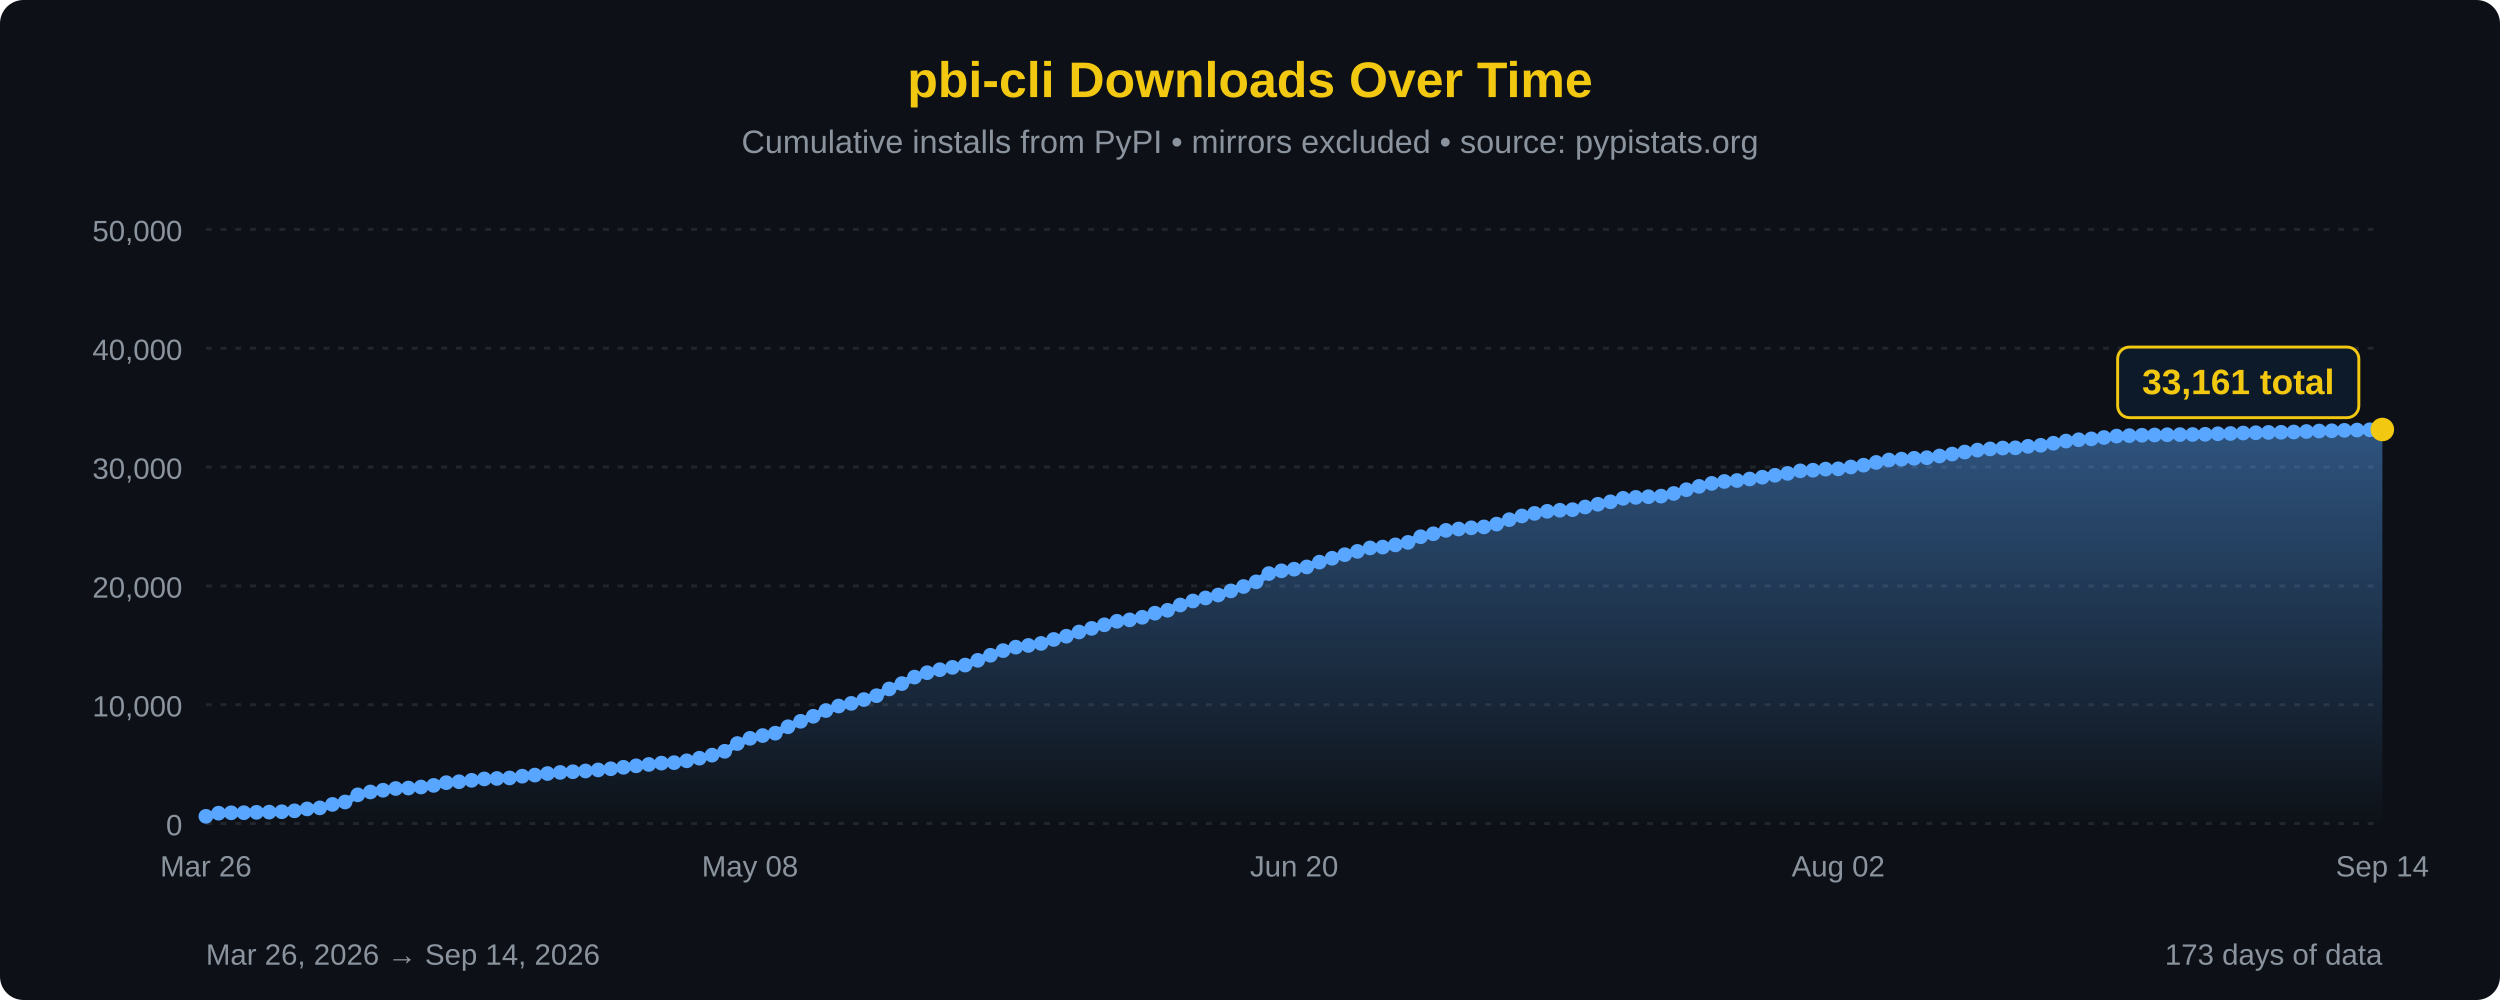
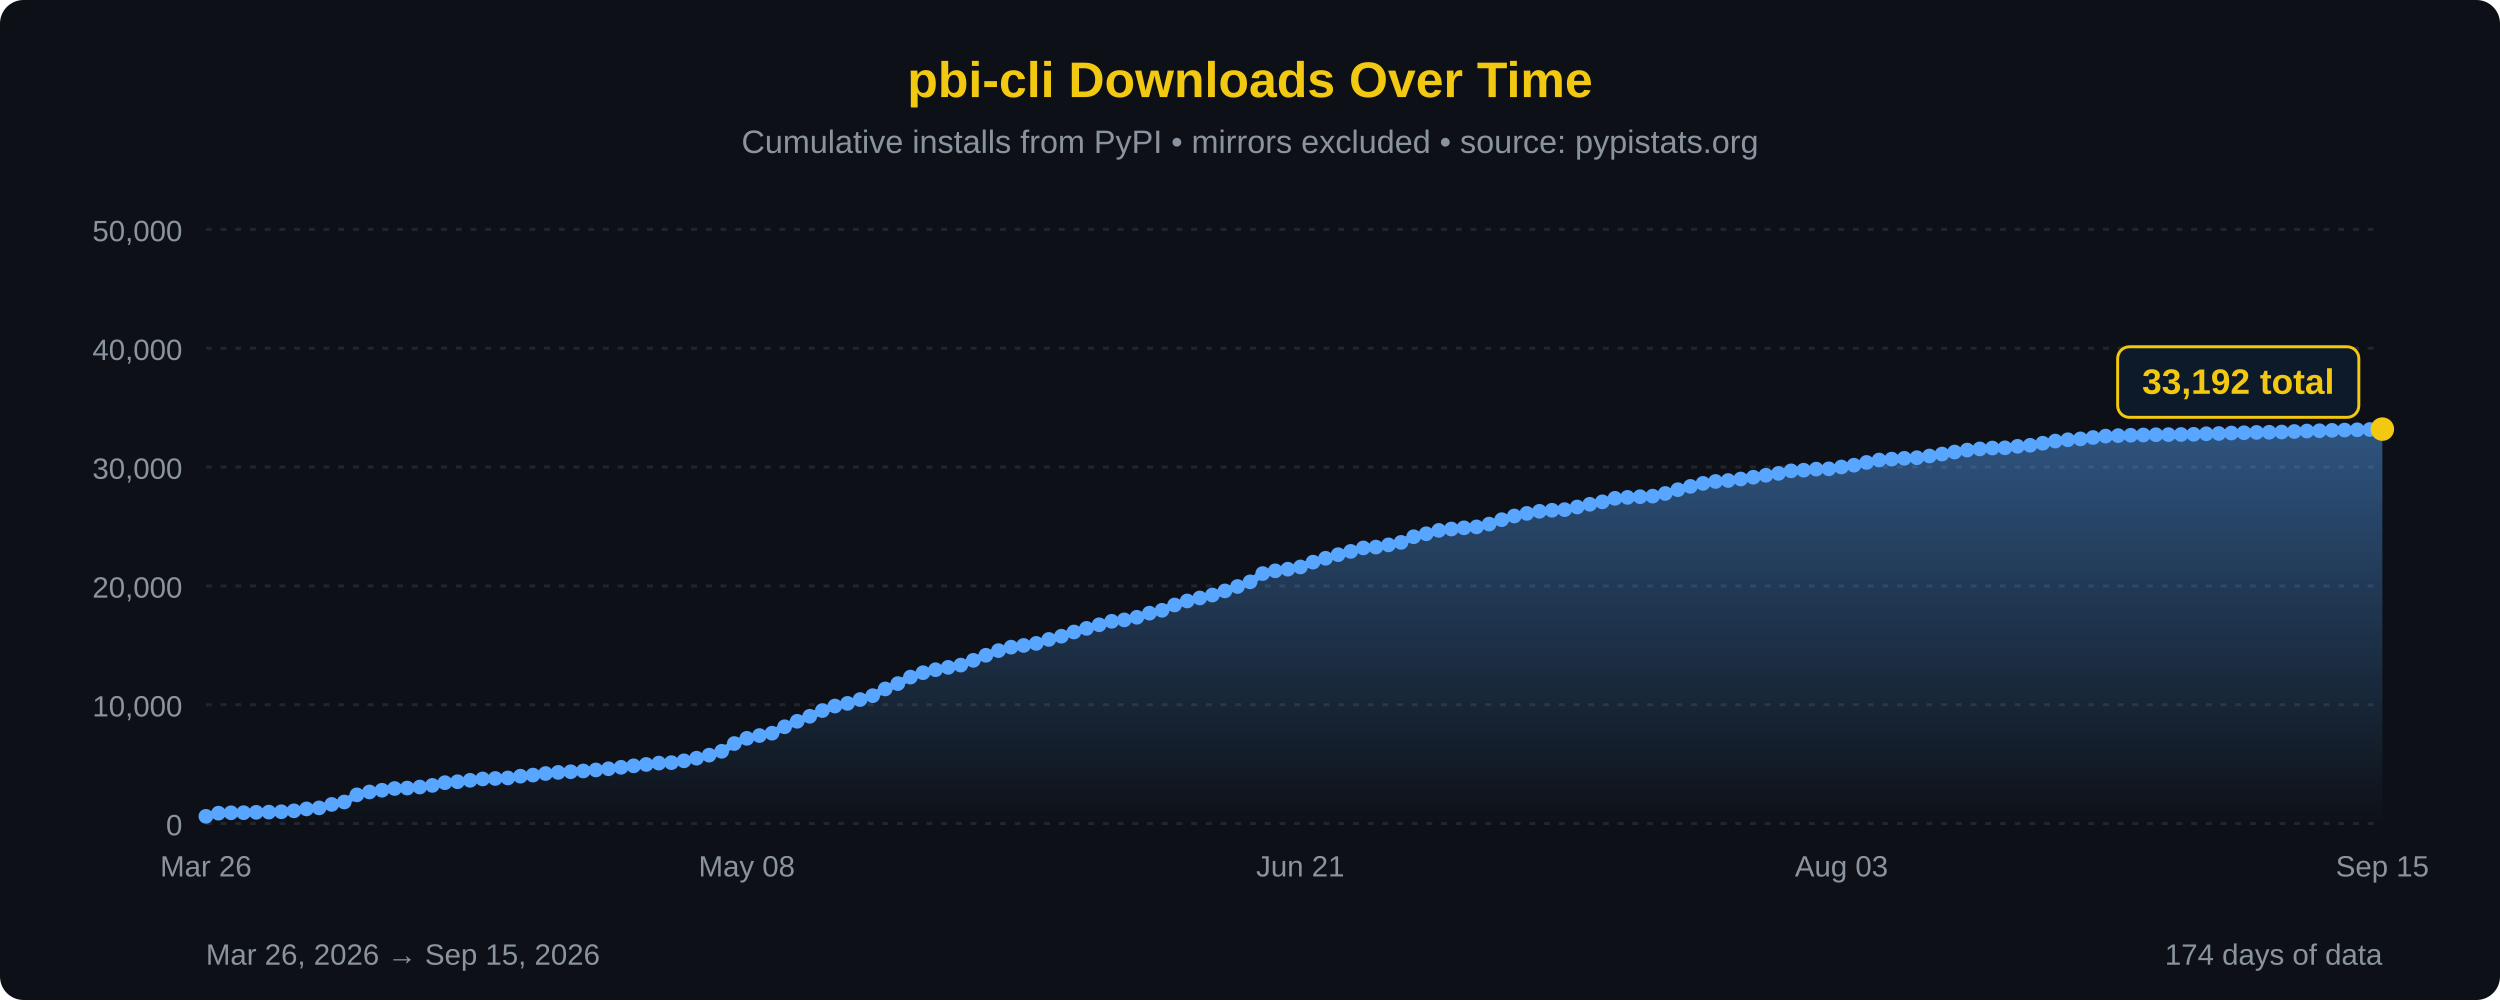
<svg xmlns="http://www.w3.org/2000/svg" width="850" height="340" viewBox="0 0 850 340">
  <defs>
    <linearGradient id="areaFill" x1="0" y1="0" x2="0" y2="1">
      <stop offset="0%" stop-color="#58a6ff" stop-opacity="0.45" />
      <stop offset="100%" stop-color="#58a6ff" stop-opacity="0" />
    </linearGradient>
  </defs>
  <rect width="100%" height="100%" fill="#0d1117" rx="8" />
  <text x="425" y="33" font-family="'Segoe UI', Arial, sans-serif" font-size="17" fill="#F2C811" text-anchor="middle" font-weight="bold">pbi-cli Downloads Over Time</text>
  <text x="425" y="52" font-family="'Segoe UI', Arial, sans-serif" font-size="11" fill="#8b949e" text-anchor="middle">Cumulative installs from PyPI • mirrors excluded • source: pypistats.org</text>
  <line x1="70" y1="280.0" x2="810" y2="280.0" stroke="#21262d" stroke-width="1" stroke-dasharray="2,3" />
  <line x1="70" y1="239.6" x2="810" y2="239.6" stroke="#21262d" stroke-width="1" stroke-dasharray="2,3" />
  <line x1="70" y1="199.2" x2="810" y2="199.2" stroke="#21262d" stroke-width="1" stroke-dasharray="2,3" />
  <line x1="70" y1="158.8" x2="810" y2="158.8" stroke="#21262d" stroke-width="1" stroke-dasharray="2,3" />
  <line x1="70" y1="118.4" x2="810" y2="118.4" stroke="#21262d" stroke-width="1" stroke-dasharray="2,3" />
  <line x1="70" y1="78.0" x2="810" y2="78.0" stroke="#21262d" stroke-width="1" stroke-dasharray="2,3" />
  <text x="62" y="284.0" font-family="'Segoe UI', Arial, sans-serif" font-size="10" fill="#8b949e" text-anchor="end">0</text>
  <text x="62" y="243.6" font-family="'Segoe UI', Arial, sans-serif" font-size="10" fill="#8b949e" text-anchor="end">10,000</text>
  <text x="62" y="203.2" font-family="'Segoe UI', Arial, sans-serif" font-size="10" fill="#8b949e" text-anchor="end">20,000</text>
  <text x="62" y="162.8" font-family="'Segoe UI', Arial, sans-serif" font-size="10" fill="#8b949e" text-anchor="end">30,000</text>
  <text x="62" y="122.4" font-family="'Segoe UI', Arial, sans-serif" font-size="10" fill="#8b949e" text-anchor="end">40,000</text>
  <text x="62" y="82.0" font-family="'Segoe UI', Arial, sans-serif" font-size="10" fill="#8b949e" text-anchor="end">50,000</text>
-   <path d="M 70.00,280 L 70.00,277.55 L 74.30,276.48 L 78.60,276.35 L 82.91,276.32 L 87.21,276.19 L 91.51,276.12 L 95.81,275.99 L 100.12,275.68 L 104.42,275.03 L 108.72,274.68 L 113.02,273.50 L 117.33,272.68 L 121.63,270.25 L 125.93,269.27 L 130.23,268.68 L 134.53,268.09 L 138.84,267.94 L 143.14,267.59 L 147.44,267.03 L 151.74,266.11 L 156.05,265.79 L 160.35,265.31 L 164.65,264.84 L 168.95,264.68 L 173.26,264.50 L 177.56,263.90 L 181.86,263.53 L 186.16,263.00 L 190.47,262.62 L 194.77,262.39 L 199.07,262.13 L 203.37,261.78 L 207.67,261.38 L 211.98,260.88 L 216.28,260.38 L 220.58,259.91 L 224.88,259.46 L 229.19,259.30 L 233.49,258.68 L 237.79,257.79 L 242.09,256.75 L 246.40,255.44 L 250.70,252.80 L 255.00,251.03 L 259.30,250.09 L 263.60,249.29 L 267.91,247.10 L 272.21,245.24 L 276.51,243.53 L 280.81,241.59 L 285.12,240.05 L 289.42,239.15 L 293.72,237.85 L 298.02,236.53 L 302.33,234.24 L 306.63,232.42 L 310.93,230.21 L 315.23,228.72 L 319.53,227.70 L 323.84,226.90 L 328.14,226.13 L 332.44,224.51 L 336.74,222.79 L 341.05,221.21 L 345.35,220.03 L 349.65,219.45 L 353.95,218.76 L 358.26,217.41 L 362.56,216.31 L 366.86,214.88 L 371.16,213.65 L 375.47,212.43 L 379.77,211.24 L 384.07,210.76 L 388.37,209.87 L 392.67,208.48 L 396.98,207.50 L 401.28,205.70 L 405.58,204.33 L 409.88,203.31 L 414.19,202.31 L 418.49,200.91 L 422.79,199.41 L 427.09,197.83 L 431.40,195.01 L 435.70,194.08 L 440.00,193.52 L 444.30,192.76 L 448.60,191.12 L 452.91,189.81 L 457.21,188.59 L 461.51,187.47 L 465.81,186.30 L 470.12,186.01 L 474.42,185.26 L 478.72,184.41 L 483.02,182.49 L 487.33,181.48 L 491.63,180.33 L 495.93,179.86 L 500.23,179.46 L 504.53,179.15 L 508.84,178.19 L 513.14,176.69 L 517.44,175.43 L 521.74,174.55 L 526.05,173.85 L 530.35,173.49 L 534.65,173.28 L 538.95,172.38 L 543.26,171.45 L 547.56,170.62 L 551.86,169.43 L 556.16,169.11 L 560.47,168.88 L 564.77,168.68 L 569.07,167.78 L 573.37,166.50 L 577.67,165.37 L 581.98,164.35 L 586.28,163.70 L 590.58,163.37 L 594.88,162.86 L 599.19,162.25 L 603.49,161.59 L 607.79,160.95 L 612.09,160.09 L 616.40,159.87 L 620.70,159.50 L 625.00,159.40 L 629.30,158.78 L 633.60,158.17 L 637.91,157.23 L 642.21,156.41 L 646.51,156.11 L 650.81,155.82 L 655.12,155.62 L 659.42,155.04 L 663.72,154.38 L 668.02,153.69 L 672.33,153.03 L 676.63,152.63 L 680.93,152.33 L 685.23,152.26 L 689.53,151.75 L 693.84,151.40 L 698.14,150.70 L 702.44,149.96 L 706.74,149.52 L 711.05,149.22 L 715.35,148.75 L 719.65,148.27 L 723.95,148.11 L 728.26,147.98 L 732.56,147.90 L 736.86,147.81 L 741.16,147.77 L 745.47,147.73 L 749.77,147.66 L 754.07,147.48 L 758.37,147.39 L 762.67,147.23 L 766.98,147.13 L 771.28,147.02 L 775.58,146.97 L 779.88,146.88 L 784.19,146.71 L 788.49,146.55 L 792.79,146.46 L 797.09,146.32 L 801.40,146.22 L 805.70,146.13 L 810.00,146.03 L 810.00,280 Z" fill="url(#areaFill)" />
-   <path d="M 70.00,277.55 L 74.30,276.48 L 78.60,276.35 L 82.91,276.32 L 87.21,276.19 L 91.51,276.12 L 95.81,275.99 L 100.12,275.68 L 104.42,275.03 L 108.72,274.68 L 113.02,273.50 L 117.33,272.68 L 121.63,270.25 L 125.93,269.27 L 130.23,268.68 L 134.53,268.09 L 138.84,267.94 L 143.14,267.59 L 147.44,267.03 L 151.74,266.11 L 156.05,265.79 L 160.35,265.31 L 164.65,264.84 L 168.95,264.68 L 173.26,264.50 L 177.56,263.90 L 181.86,263.53 L 186.16,263.00 L 190.47,262.62 L 194.77,262.39 L 199.07,262.13 L 203.37,261.78 L 207.67,261.38 L 211.98,260.88 L 216.28,260.38 L 220.58,259.91 L 224.88,259.46 L 229.19,259.30 L 233.49,258.68 L 237.79,257.79 L 242.09,256.75 L 246.40,255.44 L 250.70,252.80 L 255.00,251.03 L 259.30,250.09 L 263.60,249.29 L 267.91,247.10 L 272.21,245.24 L 276.51,243.53 L 280.81,241.59 L 285.12,240.05 L 289.42,239.15 L 293.72,237.85 L 298.02,236.53 L 302.33,234.24 L 306.63,232.42 L 310.93,230.21 L 315.23,228.72 L 319.53,227.70 L 323.84,226.90 L 328.14,226.13 L 332.44,224.51 L 336.74,222.79 L 341.05,221.21 L 345.35,220.03 L 349.65,219.45 L 353.95,218.76 L 358.26,217.41 L 362.56,216.31 L 366.86,214.88 L 371.16,213.65 L 375.47,212.43 L 379.77,211.24 L 384.07,210.76 L 388.37,209.87 L 392.67,208.48 L 396.98,207.50 L 401.28,205.70 L 405.58,204.33 L 409.88,203.31 L 414.19,202.31 L 418.49,200.91 L 422.79,199.41 L 427.09,197.83 L 431.40,195.01 L 435.70,194.08 L 440.00,193.52 L 444.30,192.76 L 448.60,191.12 L 452.91,189.81 L 457.21,188.59 L 461.51,187.47 L 465.81,186.30 L 470.12,186.01 L 474.42,185.26 L 478.72,184.41 L 483.02,182.49 L 487.33,181.48 L 491.63,180.33 L 495.93,179.86 L 500.23,179.46 L 504.53,179.15 L 508.84,178.19 L 513.14,176.69 L 517.44,175.43 L 521.74,174.55 L 526.05,173.85 L 530.35,173.49 L 534.65,173.28 L 538.95,172.38 L 543.26,171.45 L 547.56,170.62 L 551.86,169.43 L 556.16,169.11 L 560.47,168.88 L 564.77,168.68 L 569.07,167.78 L 573.37,166.50 L 577.67,165.37 L 581.98,164.35 L 586.28,163.70 L 590.58,163.37 L 594.88,162.86 L 599.19,162.25 L 603.49,161.59 L 607.79,160.95 L 612.09,160.09 L 616.40,159.87 L 620.70,159.50 L 625.00,159.40 L 629.30,158.78 L 633.60,158.17 L 637.91,157.23 L 642.21,156.41 L 646.51,156.11 L 650.81,155.82 L 655.12,155.62 L 659.42,155.04 L 663.72,154.38 L 668.02,153.69 L 672.33,153.03 L 676.63,152.63 L 680.93,152.33 L 685.23,152.26 L 689.53,151.75 L 693.84,151.40 L 698.14,150.70 L 702.44,149.96 L 706.74,149.52 L 711.05,149.22 L 715.35,148.75 L 719.65,148.27 L 723.95,148.11 L 728.26,147.98 L 732.56,147.90 L 736.86,147.81 L 741.16,147.77 L 745.47,147.73 L 749.77,147.66 L 754.07,147.48 L 758.37,147.39 L 762.67,147.23 L 766.98,147.13 L 771.28,147.02 L 775.58,146.97 L 779.88,146.88 L 784.19,146.71 L 788.49,146.55 L 792.79,146.46 L 797.09,146.32 L 801.40,146.22 L 805.70,146.13 L 810.00,146.03" fill="none" stroke="#58a6ff" stroke-width="2.5" stroke-linejoin="round" stroke-linecap="round" />
+   <path d="M 70.00,280 L 70.00,277.55 L 74.28,276.48 L 78.55,276.35 L 82.83,276.32 L 87.11,276.19 L 91.39,276.12 L 95.66,275.99 L 99.94,275.68 L 104.22,275.03 L 108.50,274.68 L 112.77,273.50 L 117.05,272.68 L 121.33,270.25 L 125.61,269.27 L 129.88,268.68 L 134.16,268.09 L 138.44,267.94 L 142.72,267.59 L 146.99,267.03 L 151.27,266.11 L 155.55,265.79 L 159.83,265.31 L 164.10,264.84 L 168.38,264.68 L 172.66,264.50 L 176.94,263.90 L 181.21,263.53 L 185.49,263.00 L 189.77,262.62 L 194.05,262.39 L 198.32,262.13 L 202.60,261.78 L 206.88,261.38 L 211.16,260.88 L 215.43,260.38 L 219.71,259.91 L 223.99,259.46 L 228.27,259.30 L 232.54,258.68 L 236.82,257.79 L 241.10,256.75 L 245.38,255.44 L 249.65,252.80 L 253.93,251.03 L 258.21,250.09 L 262.49,249.29 L 266.76,247.10 L 271.04,245.24 L 275.32,243.53 L 279.60,241.59 L 283.87,240.05 L 288.15,239.15 L 292.43,237.85 L 296.71,236.53 L 300.98,234.24 L 305.26,232.42 L 309.54,230.21 L 313.82,228.72 L 318.09,227.70 L 322.37,226.90 L 326.65,226.13 L 330.92,224.51 L 335.20,222.79 L 339.48,221.21 L 343.76,220.03 L 348.03,219.45 L 352.31,218.76 L 356.59,217.41 L 360.87,216.31 L 365.14,214.88 L 369.42,213.65 L 373.70,212.43 L 377.98,211.24 L 382.25,210.76 L 386.53,209.87 L 390.81,208.48 L 395.09,207.50 L 399.36,205.70 L 403.64,204.33 L 407.92,203.31 L 412.20,202.31 L 416.47,200.91 L 420.75,199.41 L 425.03,197.83 L 429.31,195.01 L 433.58,194.08 L 437.86,193.52 L 442.14,192.76 L 446.42,191.12 L 450.69,189.81 L 454.97,188.59 L 459.25,187.47 L 463.53,186.30 L 467.80,186.01 L 472.08,185.26 L 476.36,184.41 L 480.64,182.49 L 484.91,181.48 L 489.19,180.33 L 493.47,179.86 L 497.75,179.46 L 502.02,179.15 L 506.30,178.19 L 510.58,176.69 L 514.86,175.43 L 519.13,174.55 L 523.41,173.85 L 527.69,173.49 L 531.97,173.28 L 536.24,172.38 L 540.52,171.45 L 544.80,170.62 L 549.08,169.43 L 553.35,169.11 L 557.63,168.88 L 561.91,168.68 L 566.18,167.78 L 570.46,166.50 L 574.74,165.37 L 579.02,164.35 L 583.29,163.70 L 587.57,163.37 L 591.85,162.86 L 596.13,162.25 L 600.40,161.59 L 604.68,160.95 L 608.96,160.09 L 613.24,159.87 L 617.51,159.50 L 621.79,159.40 L 626.07,158.78 L 630.35,158.17 L 634.62,157.23 L 638.90,156.41 L 643.18,156.11 L 647.46,155.82 L 651.73,155.62 L 656.01,155.04 L 660.29,154.38 L 664.57,153.69 L 668.84,153.03 L 673.12,152.63 L 677.40,152.33 L 681.68,152.26 L 685.95,151.75 L 690.23,151.40 L 694.51,150.70 L 698.79,149.96 L 703.06,149.52 L 707.34,149.22 L 711.62,148.75 L 715.90,148.27 L 720.17,148.11 L 724.45,147.98 L 728.73,147.90 L 733.01,147.81 L 737.28,147.77 L 741.56,147.73 L 745.84,147.66 L 750.12,147.48 L 754.39,147.39 L 758.67,147.23 L 762.95,147.13 L 767.23,147.02 L 771.50,146.97 L 775.78,146.88 L 780.06,146.71 L 784.34,146.55 L 788.61,146.46 L 792.89,146.32 L 797.17,146.22 L 801.45,146.13 L 805.72,146.03 L 810.00,145.90 L 810.00,280 Z" fill="url(#areaFill)" />
+   <path d="M 70.00,277.55 L 74.28,276.48 L 78.55,276.35 L 82.83,276.32 L 87.11,276.19 L 91.39,276.12 L 95.66,275.99 L 99.94,275.68 L 104.22,275.03 L 108.50,274.68 L 112.77,273.50 L 117.05,272.68 L 121.33,270.25 L 125.61,269.27 L 129.88,268.68 L 134.16,268.09 L 138.44,267.94 L 142.72,267.59 L 146.99,267.03 L 151.27,266.11 L 155.55,265.79 L 159.83,265.31 L 164.10,264.84 L 168.38,264.68 L 172.66,264.50 L 176.94,263.90 L 181.21,263.53 L 185.49,263.00 L 189.77,262.62 L 194.05,262.39 L 198.32,262.13 L 202.60,261.78 L 206.88,261.38 L 211.16,260.88 L 215.43,260.38 L 219.71,259.91 L 223.99,259.46 L 228.27,259.30 L 232.54,258.68 L 236.82,257.79 L 241.10,256.75 L 245.38,255.44 L 249.65,252.80 L 253.93,251.03 L 258.21,250.09 L 262.49,249.29 L 266.76,247.10 L 271.04,245.24 L 275.32,243.53 L 279.60,241.59 L 283.87,240.05 L 288.15,239.15 L 292.43,237.85 L 296.71,236.53 L 300.98,234.24 L 305.26,232.42 L 309.54,230.21 L 313.82,228.72 L 318.09,227.70 L 322.37,226.90 L 326.65,226.13 L 330.92,224.51 L 335.20,222.79 L 339.48,221.21 L 343.76,220.03 L 348.03,219.45 L 352.31,218.76 L 356.59,217.41 L 360.87,216.31 L 365.14,214.88 L 369.42,213.65 L 373.70,212.43 L 377.98,211.24 L 382.25,210.76 L 386.53,209.87 L 390.81,208.48 L 395.09,207.50 L 399.36,205.70 L 403.64,204.33 L 407.92,203.31 L 412.20,202.31 L 416.47,200.91 L 420.75,199.41 L 425.03,197.83 L 429.31,195.01 L 433.58,194.08 L 437.86,193.52 L 442.14,192.76 L 446.42,191.12 L 450.69,189.81 L 454.97,188.59 L 459.25,187.47 L 463.53,186.30 L 467.80,186.01 L 472.08,185.26 L 476.36,184.41 L 480.64,182.49 L 484.91,181.48 L 489.19,180.33 L 493.47,179.86 L 497.75,179.46 L 502.02,179.15 L 506.30,178.19 L 510.58,176.69 L 514.86,175.43 L 519.13,174.55 L 523.41,173.85 L 527.69,173.49 L 531.97,173.28 L 536.24,172.38 L 540.52,171.45 L 544.80,170.62 L 549.08,169.43 L 553.35,169.11 L 557.63,168.88 L 561.91,168.68 L 566.18,167.78 L 570.46,166.50 L 574.74,165.37 L 579.02,164.35 L 583.29,163.70 L 587.57,163.37 L 591.85,162.86 L 596.13,162.25 L 600.40,161.59 L 604.68,160.95 L 608.96,160.09 L 613.24,159.87 L 617.51,159.50 L 621.79,159.40 L 626.07,158.78 L 630.35,158.17 L 634.62,157.23 L 638.90,156.41 L 643.18,156.11 L 647.46,155.82 L 651.73,155.62 L 656.01,155.04 L 660.29,154.38 L 664.57,153.69 L 668.84,153.03 L 673.12,152.63 L 677.40,152.33 L 681.68,152.26 L 685.95,151.75 L 690.23,151.40 L 694.51,150.70 L 698.79,149.96 L 703.06,149.52 L 707.34,149.22 L 711.62,148.75 L 715.90,148.27 L 720.17,148.11 L 724.45,147.98 L 728.73,147.90 L 733.01,147.81 L 737.28,147.77 L 741.56,147.73 L 745.84,147.66 L 750.12,147.48 L 754.39,147.39 L 758.67,147.23 L 762.95,147.13 L 767.23,147.02 L 771.50,146.97 L 775.78,146.88 L 780.06,146.71 L 784.34,146.55 L 788.61,146.46 L 792.89,146.32 L 797.17,146.22 L 801.45,146.13 L 805.72,146.03 L 810.00,145.90" fill="none" stroke="#58a6ff" stroke-width="2.5" stroke-linejoin="round" stroke-linecap="round" />
  <circle cx="70.00" cy="277.55" r="2.5" fill="#58a6ff" />
-   <circle cx="74.30" cy="276.48" r="2.5" fill="#58a6ff" />
-   <circle cx="78.60" cy="276.35" r="2.5" fill="#58a6ff" />
-   <circle cx="82.91" cy="276.32" r="2.5" fill="#58a6ff" />
-   <circle cx="87.21" cy="276.19" r="2.5" fill="#58a6ff" />
-   <circle cx="91.51" cy="276.12" r="2.5" fill="#58a6ff" />
-   <circle cx="95.81" cy="275.99" r="2.5" fill="#58a6ff" />
-   <circle cx="100.12" cy="275.68" r="2.5" fill="#58a6ff" />
-   <circle cx="104.42" cy="275.03" r="2.5" fill="#58a6ff" />
-   <circle cx="108.72" cy="274.68" r="2.5" fill="#58a6ff" />
-   <circle cx="113.02" cy="273.50" r="2.5" fill="#58a6ff" />
-   <circle cx="117.33" cy="272.68" r="2.5" fill="#58a6ff" />
-   <circle cx="121.63" cy="270.25" r="2.5" fill="#58a6ff" />
-   <circle cx="125.93" cy="269.27" r="2.5" fill="#58a6ff" />
-   <circle cx="130.23" cy="268.68" r="2.5" fill="#58a6ff" />
-   <circle cx="134.53" cy="268.09" r="2.5" fill="#58a6ff" />
-   <circle cx="138.84" cy="267.94" r="2.5" fill="#58a6ff" />
-   <circle cx="143.14" cy="267.59" r="2.5" fill="#58a6ff" />
-   <circle cx="147.44" cy="267.03" r="2.5" fill="#58a6ff" />
-   <circle cx="151.74" cy="266.11" r="2.5" fill="#58a6ff" />
-   <circle cx="156.05" cy="265.79" r="2.5" fill="#58a6ff" />
-   <circle cx="160.35" cy="265.31" r="2.5" fill="#58a6ff" />
-   <circle cx="164.65" cy="264.84" r="2.5" fill="#58a6ff" />
-   <circle cx="168.95" cy="264.68" r="2.5" fill="#58a6ff" />
-   <circle cx="173.26" cy="264.50" r="2.5" fill="#58a6ff" />
-   <circle cx="177.56" cy="263.90" r="2.5" fill="#58a6ff" />
-   <circle cx="181.86" cy="263.53" r="2.5" fill="#58a6ff" />
-   <circle cx="186.16" cy="263.00" r="2.5" fill="#58a6ff" />
-   <circle cx="190.47" cy="262.62" r="2.5" fill="#58a6ff" />
-   <circle cx="194.77" cy="262.39" r="2.5" fill="#58a6ff" />
-   <circle cx="199.07" cy="262.13" r="2.5" fill="#58a6ff" />
-   <circle cx="203.37" cy="261.78" r="2.5" fill="#58a6ff" />
-   <circle cx="207.67" cy="261.38" r="2.5" fill="#58a6ff" />
-   <circle cx="211.98" cy="260.88" r="2.5" fill="#58a6ff" />
-   <circle cx="216.28" cy="260.38" r="2.5" fill="#58a6ff" />
-   <circle cx="220.58" cy="259.91" r="2.5" fill="#58a6ff" />
-   <circle cx="224.88" cy="259.46" r="2.5" fill="#58a6ff" />
-   <circle cx="229.19" cy="259.30" r="2.5" fill="#58a6ff" />
-   <circle cx="233.49" cy="258.68" r="2.5" fill="#58a6ff" />
-   <circle cx="237.79" cy="257.79" r="2.5" fill="#58a6ff" />
-   <circle cx="242.09" cy="256.75" r="2.5" fill="#58a6ff" />
-   <circle cx="246.40" cy="255.44" r="2.5" fill="#58a6ff" />
-   <circle cx="250.70" cy="252.80" r="2.5" fill="#58a6ff" />
-   <circle cx="255.00" cy="251.03" r="2.5" fill="#58a6ff" />
-   <circle cx="259.30" cy="250.09" r="2.5" fill="#58a6ff" />
-   <circle cx="263.60" cy="249.29" r="2.5" fill="#58a6ff" />
-   <circle cx="267.91" cy="247.10" r="2.5" fill="#58a6ff" />
-   <circle cx="272.21" cy="245.24" r="2.5" fill="#58a6ff" />
-   <circle cx="276.51" cy="243.53" r="2.5" fill="#58a6ff" />
-   <circle cx="280.81" cy="241.59" r="2.5" fill="#58a6ff" />
-   <circle cx="285.12" cy="240.05" r="2.5" fill="#58a6ff" />
-   <circle cx="289.42" cy="239.15" r="2.5" fill="#58a6ff" />
-   <circle cx="293.72" cy="237.85" r="2.5" fill="#58a6ff" />
-   <circle cx="298.02" cy="236.53" r="2.5" fill="#58a6ff" />
-   <circle cx="302.33" cy="234.24" r="2.5" fill="#58a6ff" />
-   <circle cx="306.63" cy="232.42" r="2.5" fill="#58a6ff" />
-   <circle cx="310.93" cy="230.21" r="2.5" fill="#58a6ff" />
-   <circle cx="315.23" cy="228.72" r="2.5" fill="#58a6ff" />
-   <circle cx="319.53" cy="227.70" r="2.5" fill="#58a6ff" />
-   <circle cx="323.84" cy="226.90" r="2.5" fill="#58a6ff" />
-   <circle cx="328.14" cy="226.13" r="2.5" fill="#58a6ff" />
-   <circle cx="332.44" cy="224.51" r="2.5" fill="#58a6ff" />
-   <circle cx="336.74" cy="222.79" r="2.5" fill="#58a6ff" />
-   <circle cx="341.05" cy="221.21" r="2.5" fill="#58a6ff" />
-   <circle cx="345.35" cy="220.03" r="2.5" fill="#58a6ff" />
-   <circle cx="349.65" cy="219.45" r="2.5" fill="#58a6ff" />
-   <circle cx="353.95" cy="218.76" r="2.5" fill="#58a6ff" />
-   <circle cx="358.26" cy="217.41" r="2.5" fill="#58a6ff" />
-   <circle cx="362.56" cy="216.31" r="2.5" fill="#58a6ff" />
-   <circle cx="366.86" cy="214.88" r="2.5" fill="#58a6ff" />
-   <circle cx="371.16" cy="213.65" r="2.5" fill="#58a6ff" />
-   <circle cx="375.47" cy="212.43" r="2.5" fill="#58a6ff" />
-   <circle cx="379.77" cy="211.24" r="2.5" fill="#58a6ff" />
-   <circle cx="384.07" cy="210.76" r="2.5" fill="#58a6ff" />
-   <circle cx="388.37" cy="209.87" r="2.5" fill="#58a6ff" />
-   <circle cx="392.67" cy="208.48" r="2.5" fill="#58a6ff" />
-   <circle cx="396.98" cy="207.50" r="2.5" fill="#58a6ff" />
-   <circle cx="401.28" cy="205.70" r="2.5" fill="#58a6ff" />
-   <circle cx="405.58" cy="204.33" r="2.5" fill="#58a6ff" />
-   <circle cx="409.88" cy="203.31" r="2.5" fill="#58a6ff" />
-   <circle cx="414.19" cy="202.31" r="2.5" fill="#58a6ff" />
-   <circle cx="418.49" cy="200.91" r="2.5" fill="#58a6ff" />
-   <circle cx="422.79" cy="199.41" r="2.5" fill="#58a6ff" />
-   <circle cx="427.09" cy="197.83" r="2.5" fill="#58a6ff" />
-   <circle cx="431.40" cy="195.01" r="2.5" fill="#58a6ff" />
-   <circle cx="435.70" cy="194.08" r="2.5" fill="#58a6ff" />
-   <circle cx="440.00" cy="193.52" r="2.5" fill="#58a6ff" />
-   <circle cx="444.30" cy="192.76" r="2.5" fill="#58a6ff" />
-   <circle cx="448.60" cy="191.12" r="2.5" fill="#58a6ff" />
-   <circle cx="452.91" cy="189.81" r="2.5" fill="#58a6ff" />
-   <circle cx="457.21" cy="188.59" r="2.5" fill="#58a6ff" />
-   <circle cx="461.51" cy="187.47" r="2.5" fill="#58a6ff" />
-   <circle cx="465.81" cy="186.30" r="2.5" fill="#58a6ff" />
-   <circle cx="470.12" cy="186.01" r="2.5" fill="#58a6ff" />
-   <circle cx="474.42" cy="185.26" r="2.5" fill="#58a6ff" />
-   <circle cx="478.72" cy="184.41" r="2.5" fill="#58a6ff" />
-   <circle cx="483.02" cy="182.49" r="2.5" fill="#58a6ff" />
-   <circle cx="487.33" cy="181.48" r="2.5" fill="#58a6ff" />
-   <circle cx="491.63" cy="180.33" r="2.5" fill="#58a6ff" />
-   <circle cx="495.93" cy="179.86" r="2.5" fill="#58a6ff" />
-   <circle cx="500.23" cy="179.46" r="2.5" fill="#58a6ff" />
-   <circle cx="504.53" cy="179.15" r="2.5" fill="#58a6ff" />
-   <circle cx="508.84" cy="178.19" r="2.5" fill="#58a6ff" />
-   <circle cx="513.14" cy="176.69" r="2.5" fill="#58a6ff" />
-   <circle cx="517.44" cy="175.43" r="2.5" fill="#58a6ff" />
-   <circle cx="521.74" cy="174.55" r="2.5" fill="#58a6ff" />
-   <circle cx="526.05" cy="173.85" r="2.5" fill="#58a6ff" />
-   <circle cx="530.35" cy="173.49" r="2.5" fill="#58a6ff" />
-   <circle cx="534.65" cy="173.28" r="2.5" fill="#58a6ff" />
-   <circle cx="538.95" cy="172.38" r="2.5" fill="#58a6ff" />
-   <circle cx="543.26" cy="171.45" r="2.5" fill="#58a6ff" />
-   <circle cx="547.56" cy="170.62" r="2.5" fill="#58a6ff" />
-   <circle cx="551.86" cy="169.43" r="2.5" fill="#58a6ff" />
-   <circle cx="556.16" cy="169.11" r="2.5" fill="#58a6ff" />
-   <circle cx="560.47" cy="168.88" r="2.5" fill="#58a6ff" />
-   <circle cx="564.77" cy="168.68" r="2.5" fill="#58a6ff" />
-   <circle cx="569.07" cy="167.78" r="2.5" fill="#58a6ff" />
-   <circle cx="573.37" cy="166.50" r="2.5" fill="#58a6ff" />
-   <circle cx="577.67" cy="165.37" r="2.5" fill="#58a6ff" />
-   <circle cx="581.98" cy="164.35" r="2.5" fill="#58a6ff" />
-   <circle cx="586.28" cy="163.70" r="2.5" fill="#58a6ff" />
-   <circle cx="590.58" cy="163.37" r="2.5" fill="#58a6ff" />
-   <circle cx="594.88" cy="162.86" r="2.5" fill="#58a6ff" />
-   <circle cx="599.19" cy="162.25" r="2.5" fill="#58a6ff" />
-   <circle cx="603.49" cy="161.59" r="2.5" fill="#58a6ff" />
-   <circle cx="607.79" cy="160.95" r="2.5" fill="#58a6ff" />
-   <circle cx="612.09" cy="160.09" r="2.5" fill="#58a6ff" />
-   <circle cx="616.40" cy="159.87" r="2.5" fill="#58a6ff" />
-   <circle cx="620.70" cy="159.50" r="2.5" fill="#58a6ff" />
-   <circle cx="625.00" cy="159.40" r="2.5" fill="#58a6ff" />
-   <circle cx="629.30" cy="158.78" r="2.5" fill="#58a6ff" />
-   <circle cx="633.60" cy="158.17" r="2.5" fill="#58a6ff" />
-   <circle cx="637.91" cy="157.23" r="2.5" fill="#58a6ff" />
-   <circle cx="642.21" cy="156.41" r="2.5" fill="#58a6ff" />
-   <circle cx="646.51" cy="156.11" r="2.5" fill="#58a6ff" />
-   <circle cx="650.81" cy="155.82" r="2.5" fill="#58a6ff" />
-   <circle cx="655.12" cy="155.62" r="2.5" fill="#58a6ff" />
-   <circle cx="659.42" cy="155.04" r="2.5" fill="#58a6ff" />
-   <circle cx="663.72" cy="154.38" r="2.5" fill="#58a6ff" />
-   <circle cx="668.02" cy="153.69" r="2.5" fill="#58a6ff" />
-   <circle cx="672.33" cy="153.03" r="2.5" fill="#58a6ff" />
-   <circle cx="676.63" cy="152.63" r="2.5" fill="#58a6ff" />
-   <circle cx="680.93" cy="152.33" r="2.5" fill="#58a6ff" />
-   <circle cx="685.23" cy="152.26" r="2.5" fill="#58a6ff" />
-   <circle cx="689.53" cy="151.75" r="2.5" fill="#58a6ff" />
-   <circle cx="693.84" cy="151.40" r="2.5" fill="#58a6ff" />
-   <circle cx="698.14" cy="150.70" r="2.5" fill="#58a6ff" />
-   <circle cx="702.44" cy="149.96" r="2.5" fill="#58a6ff" />
-   <circle cx="706.74" cy="149.52" r="2.5" fill="#58a6ff" />
-   <circle cx="711.05" cy="149.22" r="2.5" fill="#58a6ff" />
-   <circle cx="715.35" cy="148.75" r="2.5" fill="#58a6ff" />
-   <circle cx="719.65" cy="148.27" r="2.5" fill="#58a6ff" />
-   <circle cx="723.95" cy="148.11" r="2.5" fill="#58a6ff" />
-   <circle cx="728.26" cy="147.98" r="2.5" fill="#58a6ff" />
-   <circle cx="732.56" cy="147.90" r="2.5" fill="#58a6ff" />
-   <circle cx="736.86" cy="147.81" r="2.5" fill="#58a6ff" />
-   <circle cx="741.16" cy="147.77" r="2.5" fill="#58a6ff" />
-   <circle cx="745.47" cy="147.73" r="2.5" fill="#58a6ff" />
-   <circle cx="749.77" cy="147.66" r="2.5" fill="#58a6ff" />
-   <circle cx="754.07" cy="147.48" r="2.5" fill="#58a6ff" />
-   <circle cx="758.37" cy="147.39" r="2.5" fill="#58a6ff" />
-   <circle cx="762.67" cy="147.23" r="2.5" fill="#58a6ff" />
-   <circle cx="766.98" cy="147.13" r="2.5" fill="#58a6ff" />
-   <circle cx="771.28" cy="147.02" r="2.5" fill="#58a6ff" />
-   <circle cx="775.58" cy="146.97" r="2.5" fill="#58a6ff" />
-   <circle cx="779.88" cy="146.88" r="2.5" fill="#58a6ff" />
-   <circle cx="784.19" cy="146.71" r="2.5" fill="#58a6ff" />
-   <circle cx="788.49" cy="146.55" r="2.5" fill="#58a6ff" />
-   <circle cx="792.79" cy="146.46" r="2.5" fill="#58a6ff" />
-   <circle cx="797.09" cy="146.32" r="2.5" fill="#58a6ff" />
-   <circle cx="801.40" cy="146.22" r="2.5" fill="#58a6ff" />
-   <circle cx="805.70" cy="146.13" r="2.5" fill="#58a6ff" />
-   <circle cx="810.00" cy="146.03" r="4" fill="#F2C811" />
-   <rect x="720.0" y="118.0" width="82" height="24" rx="4" fill="#0d1a2a" stroke="#F2C811" stroke-width="1" />
-   <text x="761.0" y="134.0" font-family="'Segoe UI', Arial, sans-serif" font-size="12" fill="#F2C811" text-anchor="middle" font-weight="bold">33,161 total</text>
+   <circle cx="74.28" cy="276.48" r="2.5" fill="#58a6ff" />
+   <circle cx="78.55" cy="276.35" r="2.5" fill="#58a6ff" />
+   <circle cx="82.83" cy="276.32" r="2.5" fill="#58a6ff" />
+   <circle cx="87.11" cy="276.19" r="2.5" fill="#58a6ff" />
+   <circle cx="91.39" cy="276.12" r="2.5" fill="#58a6ff" />
+   <circle cx="95.66" cy="275.99" r="2.5" fill="#58a6ff" />
+   <circle cx="99.94" cy="275.68" r="2.5" fill="#58a6ff" />
+   <circle cx="104.22" cy="275.03" r="2.5" fill="#58a6ff" />
+   <circle cx="108.50" cy="274.68" r="2.5" fill="#58a6ff" />
+   <circle cx="112.77" cy="273.50" r="2.5" fill="#58a6ff" />
+   <circle cx="117.05" cy="272.68" r="2.5" fill="#58a6ff" />
+   <circle cx="121.33" cy="270.25" r="2.5" fill="#58a6ff" />
+   <circle cx="125.61" cy="269.27" r="2.5" fill="#58a6ff" />
+   <circle cx="129.88" cy="268.68" r="2.5" fill="#58a6ff" />
+   <circle cx="134.16" cy="268.09" r="2.5" fill="#58a6ff" />
+   <circle cx="138.44" cy="267.94" r="2.5" fill="#58a6ff" />
+   <circle cx="142.72" cy="267.59" r="2.5" fill="#58a6ff" />
+   <circle cx="146.99" cy="267.03" r="2.5" fill="#58a6ff" />
+   <circle cx="151.27" cy="266.11" r="2.5" fill="#58a6ff" />
+   <circle cx="155.55" cy="265.79" r="2.5" fill="#58a6ff" />
+   <circle cx="159.83" cy="265.31" r="2.5" fill="#58a6ff" />
+   <circle cx="164.10" cy="264.84" r="2.5" fill="#58a6ff" />
+   <circle cx="168.38" cy="264.68" r="2.5" fill="#58a6ff" />
+   <circle cx="172.66" cy="264.50" r="2.5" fill="#58a6ff" />
+   <circle cx="176.94" cy="263.90" r="2.5" fill="#58a6ff" />
+   <circle cx="181.21" cy="263.53" r="2.5" fill="#58a6ff" />
+   <circle cx="185.49" cy="263.00" r="2.5" fill="#58a6ff" />
+   <circle cx="189.77" cy="262.62" r="2.5" fill="#58a6ff" />
+   <circle cx="194.05" cy="262.39" r="2.5" fill="#58a6ff" />
+   <circle cx="198.32" cy="262.13" r="2.5" fill="#58a6ff" />
+   <circle cx="202.60" cy="261.78" r="2.5" fill="#58a6ff" />
+   <circle cx="206.88" cy="261.38" r="2.5" fill="#58a6ff" />
+   <circle cx="211.16" cy="260.88" r="2.5" fill="#58a6ff" />
+   <circle cx="215.43" cy="260.38" r="2.5" fill="#58a6ff" />
+   <circle cx="219.71" cy="259.91" r="2.5" fill="#58a6ff" />
+   <circle cx="223.99" cy="259.46" r="2.5" fill="#58a6ff" />
+   <circle cx="228.27" cy="259.30" r="2.5" fill="#58a6ff" />
+   <circle cx="232.54" cy="258.68" r="2.5" fill="#58a6ff" />
+   <circle cx="236.82" cy="257.79" r="2.5" fill="#58a6ff" />
+   <circle cx="241.10" cy="256.75" r="2.5" fill="#58a6ff" />
+   <circle cx="245.38" cy="255.44" r="2.5" fill="#58a6ff" />
+   <circle cx="249.65" cy="252.80" r="2.5" fill="#58a6ff" />
+   <circle cx="253.93" cy="251.03" r="2.5" fill="#58a6ff" />
+   <circle cx="258.21" cy="250.09" r="2.5" fill="#58a6ff" />
+   <circle cx="262.49" cy="249.29" r="2.5" fill="#58a6ff" />
+   <circle cx="266.76" cy="247.10" r="2.5" fill="#58a6ff" />
+   <circle cx="271.04" cy="245.24" r="2.5" fill="#58a6ff" />
+   <circle cx="275.32" cy="243.53" r="2.5" fill="#58a6ff" />
+   <circle cx="279.60" cy="241.59" r="2.5" fill="#58a6ff" />
+   <circle cx="283.87" cy="240.05" r="2.5" fill="#58a6ff" />
+   <circle cx="288.15" cy="239.15" r="2.5" fill="#58a6ff" />
+   <circle cx="292.43" cy="237.85" r="2.5" fill="#58a6ff" />
+   <circle cx="296.71" cy="236.53" r="2.5" fill="#58a6ff" />
+   <circle cx="300.98" cy="234.24" r="2.5" fill="#58a6ff" />
+   <circle cx="305.26" cy="232.42" r="2.5" fill="#58a6ff" />
+   <circle cx="309.54" cy="230.21" r="2.5" fill="#58a6ff" />
+   <circle cx="313.82" cy="228.72" r="2.5" fill="#58a6ff" />
+   <circle cx="318.09" cy="227.70" r="2.5" fill="#58a6ff" />
+   <circle cx="322.37" cy="226.90" r="2.5" fill="#58a6ff" />
+   <circle cx="326.65" cy="226.13" r="2.5" fill="#58a6ff" />
+   <circle cx="330.92" cy="224.51" r="2.5" fill="#58a6ff" />
+   <circle cx="335.20" cy="222.79" r="2.5" fill="#58a6ff" />
+   <circle cx="339.48" cy="221.21" r="2.5" fill="#58a6ff" />
+   <circle cx="343.76" cy="220.03" r="2.5" fill="#58a6ff" />
+   <circle cx="348.03" cy="219.45" r="2.5" fill="#58a6ff" />
+   <circle cx="352.31" cy="218.76" r="2.5" fill="#58a6ff" />
+   <circle cx="356.59" cy="217.41" r="2.5" fill="#58a6ff" />
+   <circle cx="360.87" cy="216.31" r="2.5" fill="#58a6ff" />
+   <circle cx="365.14" cy="214.88" r="2.5" fill="#58a6ff" />
+   <circle cx="369.42" cy="213.65" r="2.5" fill="#58a6ff" />
+   <circle cx="373.70" cy="212.43" r="2.5" fill="#58a6ff" />
+   <circle cx="377.98" cy="211.24" r="2.5" fill="#58a6ff" />
+   <circle cx="382.25" cy="210.76" r="2.5" fill="#58a6ff" />
+   <circle cx="386.53" cy="209.87" r="2.5" fill="#58a6ff" />
+   <circle cx="390.81" cy="208.48" r="2.5" fill="#58a6ff" />
+   <circle cx="395.09" cy="207.50" r="2.5" fill="#58a6ff" />
+   <circle cx="399.36" cy="205.70" r="2.5" fill="#58a6ff" />
+   <circle cx="403.64" cy="204.33" r="2.5" fill="#58a6ff" />
+   <circle cx="407.92" cy="203.31" r="2.5" fill="#58a6ff" />
+   <circle cx="412.20" cy="202.31" r="2.5" fill="#58a6ff" />
+   <circle cx="416.47" cy="200.91" r="2.5" fill="#58a6ff" />
+   <circle cx="420.75" cy="199.41" r="2.5" fill="#58a6ff" />
+   <circle cx="425.03" cy="197.83" r="2.5" fill="#58a6ff" />
+   <circle cx="429.31" cy="195.01" r="2.5" fill="#58a6ff" />
+   <circle cx="433.58" cy="194.08" r="2.5" fill="#58a6ff" />
+   <circle cx="437.86" cy="193.52" r="2.5" fill="#58a6ff" />
+   <circle cx="442.14" cy="192.76" r="2.5" fill="#58a6ff" />
+   <circle cx="446.42" cy="191.12" r="2.5" fill="#58a6ff" />
+   <circle cx="450.69" cy="189.81" r="2.5" fill="#58a6ff" />
+   <circle cx="454.97" cy="188.59" r="2.5" fill="#58a6ff" />
+   <circle cx="459.25" cy="187.47" r="2.5" fill="#58a6ff" />
+   <circle cx="463.53" cy="186.30" r="2.5" fill="#58a6ff" />
+   <circle cx="467.80" cy="186.01" r="2.5" fill="#58a6ff" />
+   <circle cx="472.08" cy="185.26" r="2.5" fill="#58a6ff" />
+   <circle cx="476.36" cy="184.41" r="2.5" fill="#58a6ff" />
+   <circle cx="480.64" cy="182.49" r="2.5" fill="#58a6ff" />
+   <circle cx="484.91" cy="181.48" r="2.5" fill="#58a6ff" />
+   <circle cx="489.19" cy="180.33" r="2.5" fill="#58a6ff" />
+   <circle cx="493.47" cy="179.86" r="2.5" fill="#58a6ff" />
+   <circle cx="497.75" cy="179.46" r="2.5" fill="#58a6ff" />
+   <circle cx="502.02" cy="179.15" r="2.5" fill="#58a6ff" />
+   <circle cx="506.30" cy="178.19" r="2.5" fill="#58a6ff" />
+   <circle cx="510.58" cy="176.69" r="2.5" fill="#58a6ff" />
+   <circle cx="514.86" cy="175.43" r="2.5" fill="#58a6ff" />
+   <circle cx="519.13" cy="174.55" r="2.5" fill="#58a6ff" />
+   <circle cx="523.41" cy="173.85" r="2.5" fill="#58a6ff" />
+   <circle cx="527.69" cy="173.49" r="2.5" fill="#58a6ff" />
+   <circle cx="531.97" cy="173.28" r="2.5" fill="#58a6ff" />
+   <circle cx="536.24" cy="172.38" r="2.5" fill="#58a6ff" />
+   <circle cx="540.52" cy="171.45" r="2.5" fill="#58a6ff" />
+   <circle cx="544.80" cy="170.62" r="2.5" fill="#58a6ff" />
+   <circle cx="549.08" cy="169.43" r="2.5" fill="#58a6ff" />
+   <circle cx="553.35" cy="169.11" r="2.5" fill="#58a6ff" />
+   <circle cx="557.63" cy="168.88" r="2.5" fill="#58a6ff" />
+   <circle cx="561.91" cy="168.68" r="2.5" fill="#58a6ff" />
+   <circle cx="566.18" cy="167.78" r="2.5" fill="#58a6ff" />
+   <circle cx="570.46" cy="166.50" r="2.5" fill="#58a6ff" />
+   <circle cx="574.74" cy="165.37" r="2.5" fill="#58a6ff" />
+   <circle cx="579.02" cy="164.35" r="2.5" fill="#58a6ff" />
+   <circle cx="583.29" cy="163.70" r="2.5" fill="#58a6ff" />
+   <circle cx="587.57" cy="163.37" r="2.5" fill="#58a6ff" />
+   <circle cx="591.85" cy="162.86" r="2.5" fill="#58a6ff" />
+   <circle cx="596.13" cy="162.25" r="2.5" fill="#58a6ff" />
+   <circle cx="600.40" cy="161.59" r="2.5" fill="#58a6ff" />
+   <circle cx="604.68" cy="160.95" r="2.5" fill="#58a6ff" />
+   <circle cx="608.96" cy="160.09" r="2.5" fill="#58a6ff" />
+   <circle cx="613.24" cy="159.87" r="2.5" fill="#58a6ff" />
+   <circle cx="617.51" cy="159.50" r="2.5" fill="#58a6ff" />
+   <circle cx="621.79" cy="159.40" r="2.5" fill="#58a6ff" />
+   <circle cx="626.07" cy="158.78" r="2.5" fill="#58a6ff" />
+   <circle cx="630.35" cy="158.17" r="2.5" fill="#58a6ff" />
+   <circle cx="634.62" cy="157.23" r="2.5" fill="#58a6ff" />
+   <circle cx="638.90" cy="156.41" r="2.5" fill="#58a6ff" />
+   <circle cx="643.18" cy="156.11" r="2.5" fill="#58a6ff" />
+   <circle cx="647.46" cy="155.82" r="2.5" fill="#58a6ff" />
+   <circle cx="651.73" cy="155.62" r="2.5" fill="#58a6ff" />
+   <circle cx="656.01" cy="155.04" r="2.5" fill="#58a6ff" />
+   <circle cx="660.29" cy="154.38" r="2.5" fill="#58a6ff" />
+   <circle cx="664.57" cy="153.69" r="2.5" fill="#58a6ff" />
+   <circle cx="668.84" cy="153.03" r="2.5" fill="#58a6ff" />
+   <circle cx="673.12" cy="152.63" r="2.5" fill="#58a6ff" />
+   <circle cx="677.40" cy="152.33" r="2.5" fill="#58a6ff" />
+   <circle cx="681.68" cy="152.26" r="2.5" fill="#58a6ff" />
+   <circle cx="685.95" cy="151.75" r="2.5" fill="#58a6ff" />
+   <circle cx="690.23" cy="151.40" r="2.5" fill="#58a6ff" />
+   <circle cx="694.51" cy="150.70" r="2.5" fill="#58a6ff" />
+   <circle cx="698.79" cy="149.96" r="2.5" fill="#58a6ff" />
+   <circle cx="703.06" cy="149.52" r="2.5" fill="#58a6ff" />
+   <circle cx="707.34" cy="149.22" r="2.5" fill="#58a6ff" />
+   <circle cx="711.62" cy="148.75" r="2.5" fill="#58a6ff" />
+   <circle cx="715.90" cy="148.27" r="2.5" fill="#58a6ff" />
+   <circle cx="720.17" cy="148.11" r="2.5" fill="#58a6ff" />
+   <circle cx="724.45" cy="147.98" r="2.5" fill="#58a6ff" />
+   <circle cx="728.73" cy="147.90" r="2.5" fill="#58a6ff" />
+   <circle cx="733.01" cy="147.81" r="2.5" fill="#58a6ff" />
+   <circle cx="737.28" cy="147.77" r="2.5" fill="#58a6ff" />
+   <circle cx="741.56" cy="147.73" r="2.5" fill="#58a6ff" />
+   <circle cx="745.84" cy="147.66" r="2.5" fill="#58a6ff" />
+   <circle cx="750.12" cy="147.48" r="2.5" fill="#58a6ff" />
+   <circle cx="754.39" cy="147.39" r="2.5" fill="#58a6ff" />
+   <circle cx="758.67" cy="147.23" r="2.5" fill="#58a6ff" />
+   <circle cx="762.95" cy="147.13" r="2.5" fill="#58a6ff" />
+   <circle cx="767.23" cy="147.02" r="2.5" fill="#58a6ff" />
+   <circle cx="771.50" cy="146.97" r="2.5" fill="#58a6ff" />
+   <circle cx="775.78" cy="146.88" r="2.5" fill="#58a6ff" />
+   <circle cx="780.06" cy="146.71" r="2.5" fill="#58a6ff" />
+   <circle cx="784.34" cy="146.55" r="2.5" fill="#58a6ff" />
+   <circle cx="788.61" cy="146.46" r="2.5" fill="#58a6ff" />
+   <circle cx="792.89" cy="146.32" r="2.5" fill="#58a6ff" />
+   <circle cx="797.17" cy="146.22" r="2.5" fill="#58a6ff" />
+   <circle cx="801.45" cy="146.13" r="2.5" fill="#58a6ff" />
+   <circle cx="805.72" cy="146.03" r="2.5" fill="#58a6ff" />
+   <circle cx="810.00" cy="145.90" r="4" fill="#F2C811" />
+   <rect x="720.0" y="117.9" width="82" height="24" rx="4" fill="#0d1a2a" stroke="#F2C811" stroke-width="1" />
+   <text x="761.0" y="133.9" font-family="'Segoe UI', Arial, sans-serif" font-size="12" fill="#F2C811" text-anchor="middle" font-weight="bold">33,192 total</text>
  <text x="70.0" y="298" font-family="'Segoe UI', Arial, sans-serif" font-size="10" fill="#8b949e" text-anchor="middle">Mar 26</text>
-   <text x="255.0" y="298" font-family="'Segoe UI', Arial, sans-serif" font-size="10" fill="#8b949e" text-anchor="middle">May 08</text>
-   <text x="440.0" y="298" font-family="'Segoe UI', Arial, sans-serif" font-size="10" fill="#8b949e" text-anchor="middle">Jun 20</text>
-   <text x="625.0" y="298" font-family="'Segoe UI', Arial, sans-serif" font-size="10" fill="#8b949e" text-anchor="middle">Aug 02</text>
-   <text x="810.0" y="298" font-family="'Segoe UI', Arial, sans-serif" font-size="10" fill="#8b949e" text-anchor="middle">Sep 14</text>
-   <text x="70" y="328" font-family="'Segoe UI', Arial, sans-serif" font-size="10" fill="#8b949e">Mar 26, 2026 → Sep 14, 2026</text>
-   <text x="810" y="328" font-family="'Segoe UI', Arial, sans-serif" font-size="10" fill="#8b949e" text-anchor="end">173 days of data</text>
+   <text x="253.9" y="298" font-family="'Segoe UI', Arial, sans-serif" font-size="10" fill="#8b949e" text-anchor="middle">May 08</text>
+   <text x="442.1" y="298" font-family="'Segoe UI', Arial, sans-serif" font-size="10" fill="#8b949e" text-anchor="middle">Jun 21</text>
+   <text x="626.1" y="298" font-family="'Segoe UI', Arial, sans-serif" font-size="10" fill="#8b949e" text-anchor="middle">Aug 03</text>
+   <text x="810.0" y="298" font-family="'Segoe UI', Arial, sans-serif" font-size="10" fill="#8b949e" text-anchor="middle">Sep 15</text>
+   <text x="70" y="328" font-family="'Segoe UI', Arial, sans-serif" font-size="10" fill="#8b949e">Mar 26, 2026 → Sep 15, 2026</text>
+   <text x="810" y="328" font-family="'Segoe UI', Arial, sans-serif" font-size="10" fill="#8b949e" text-anchor="end">174 days of data</text>
</svg>
